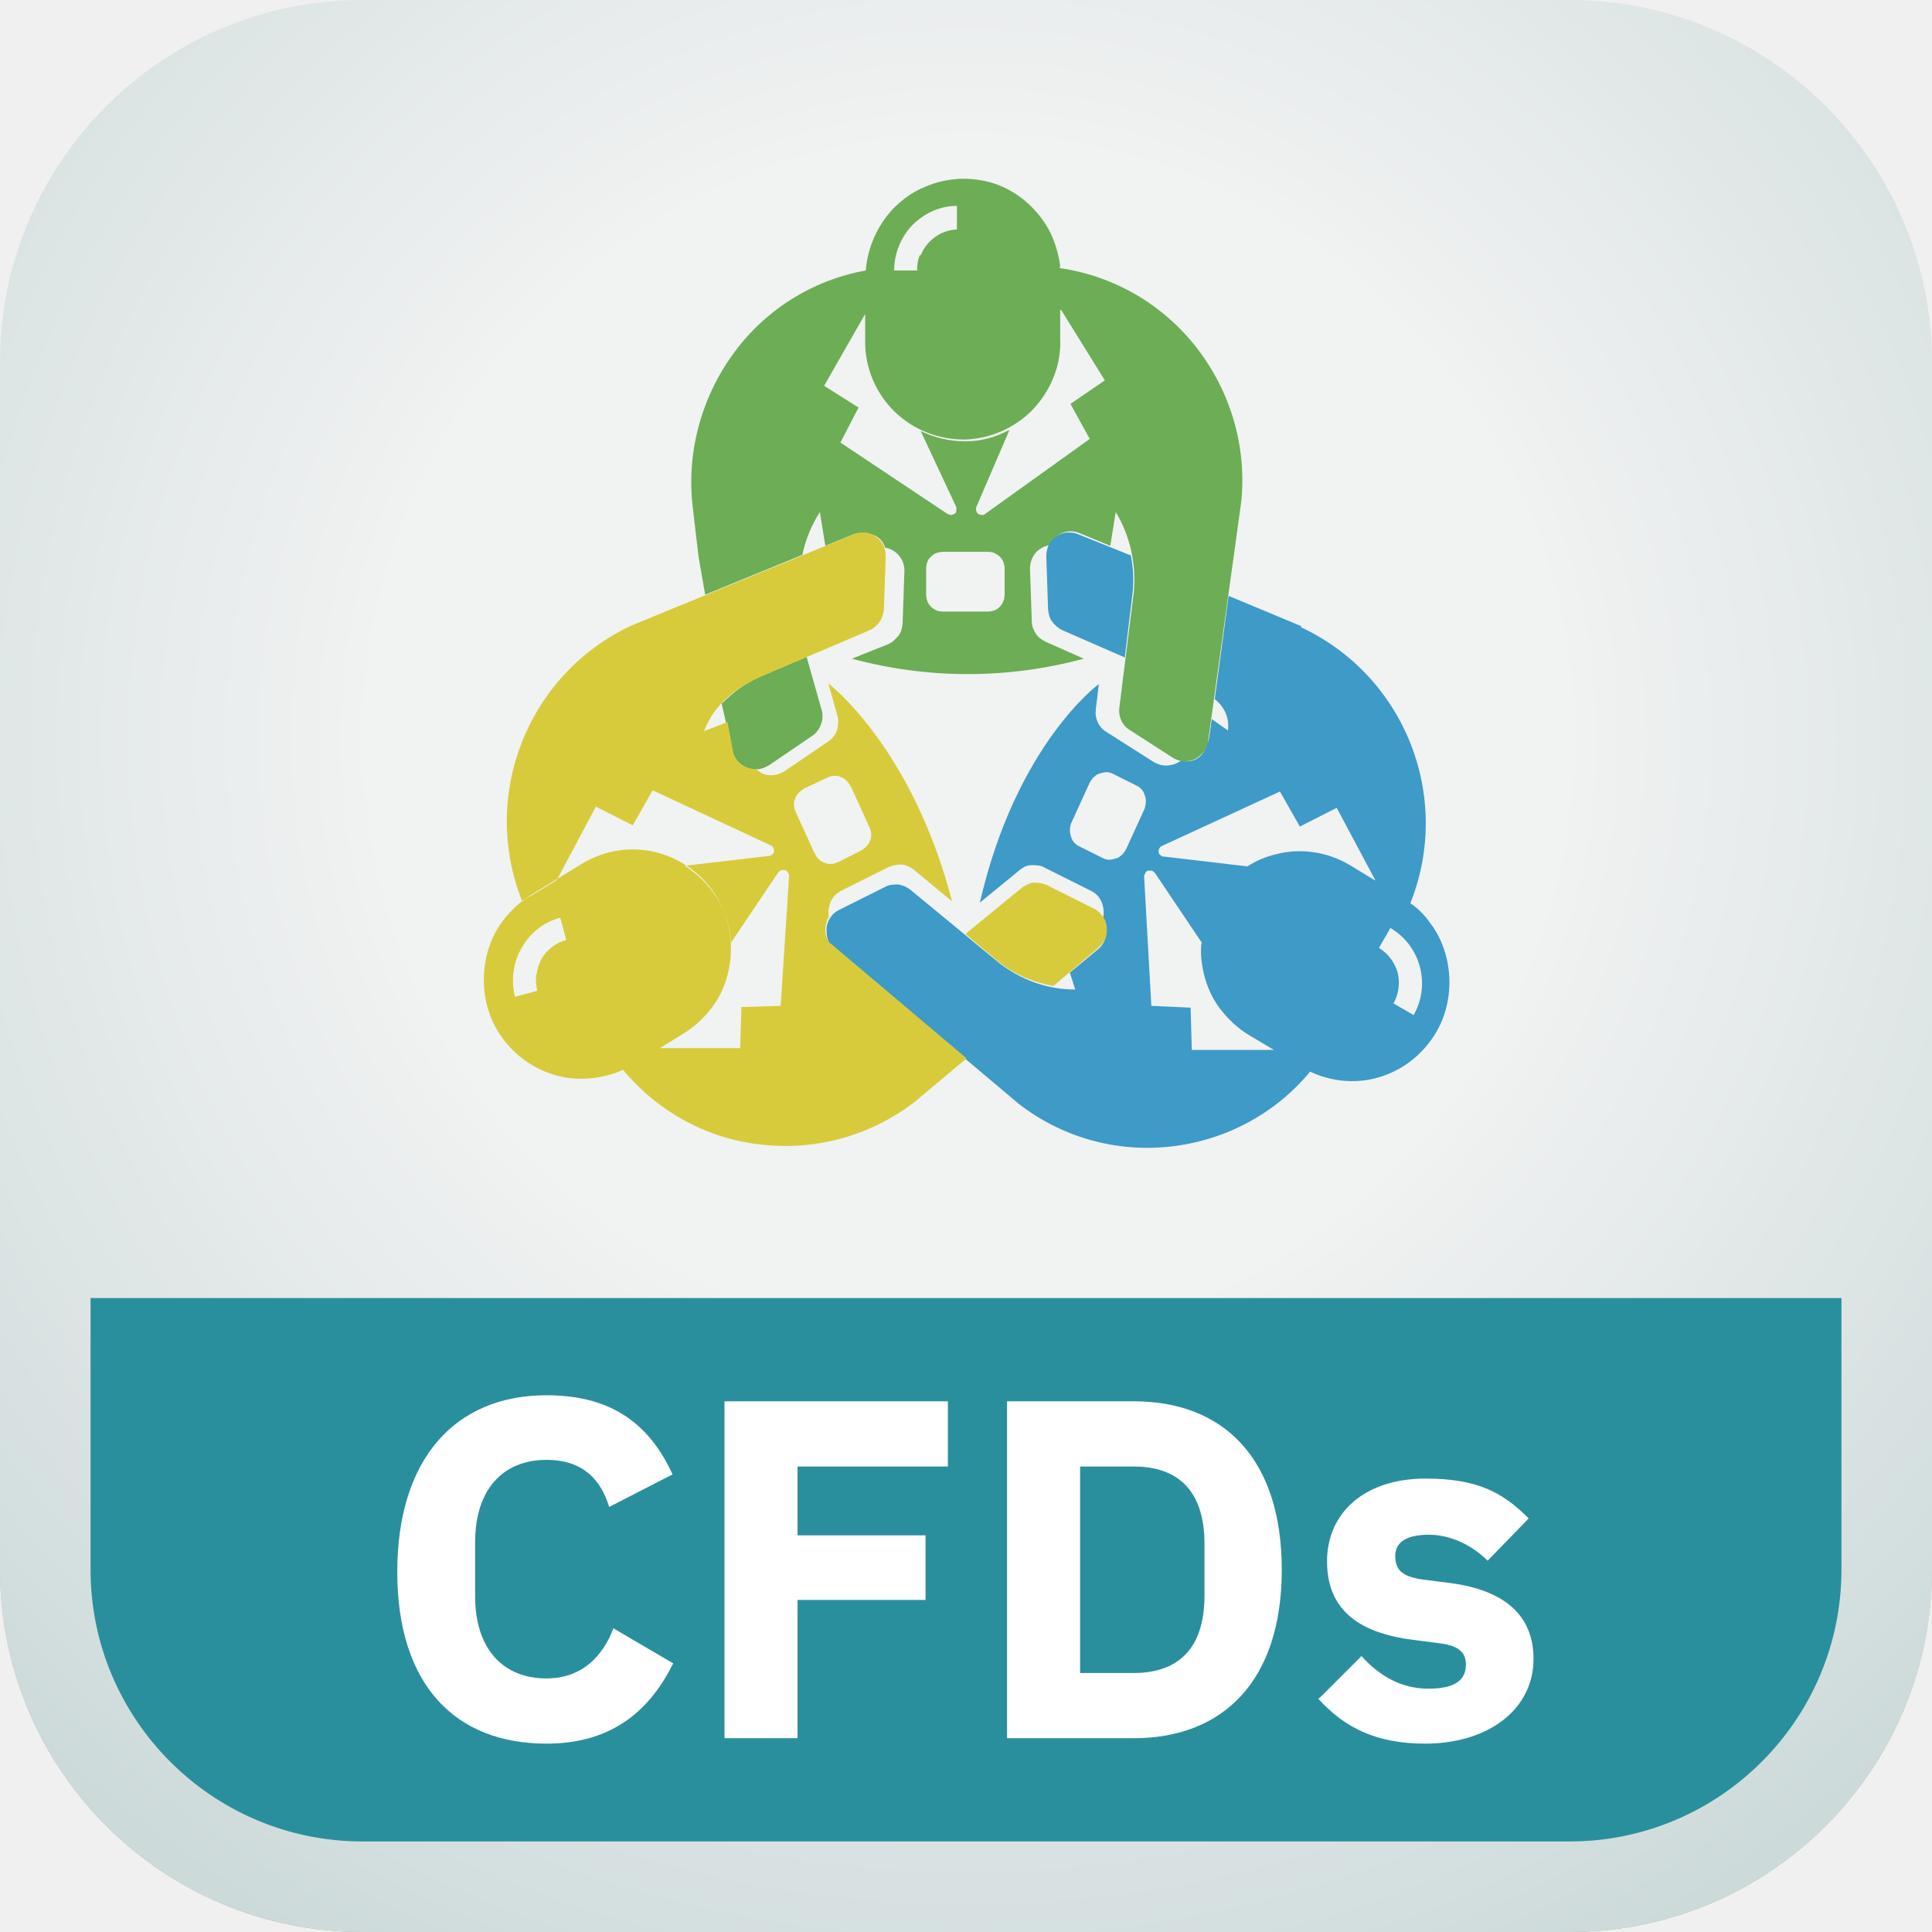
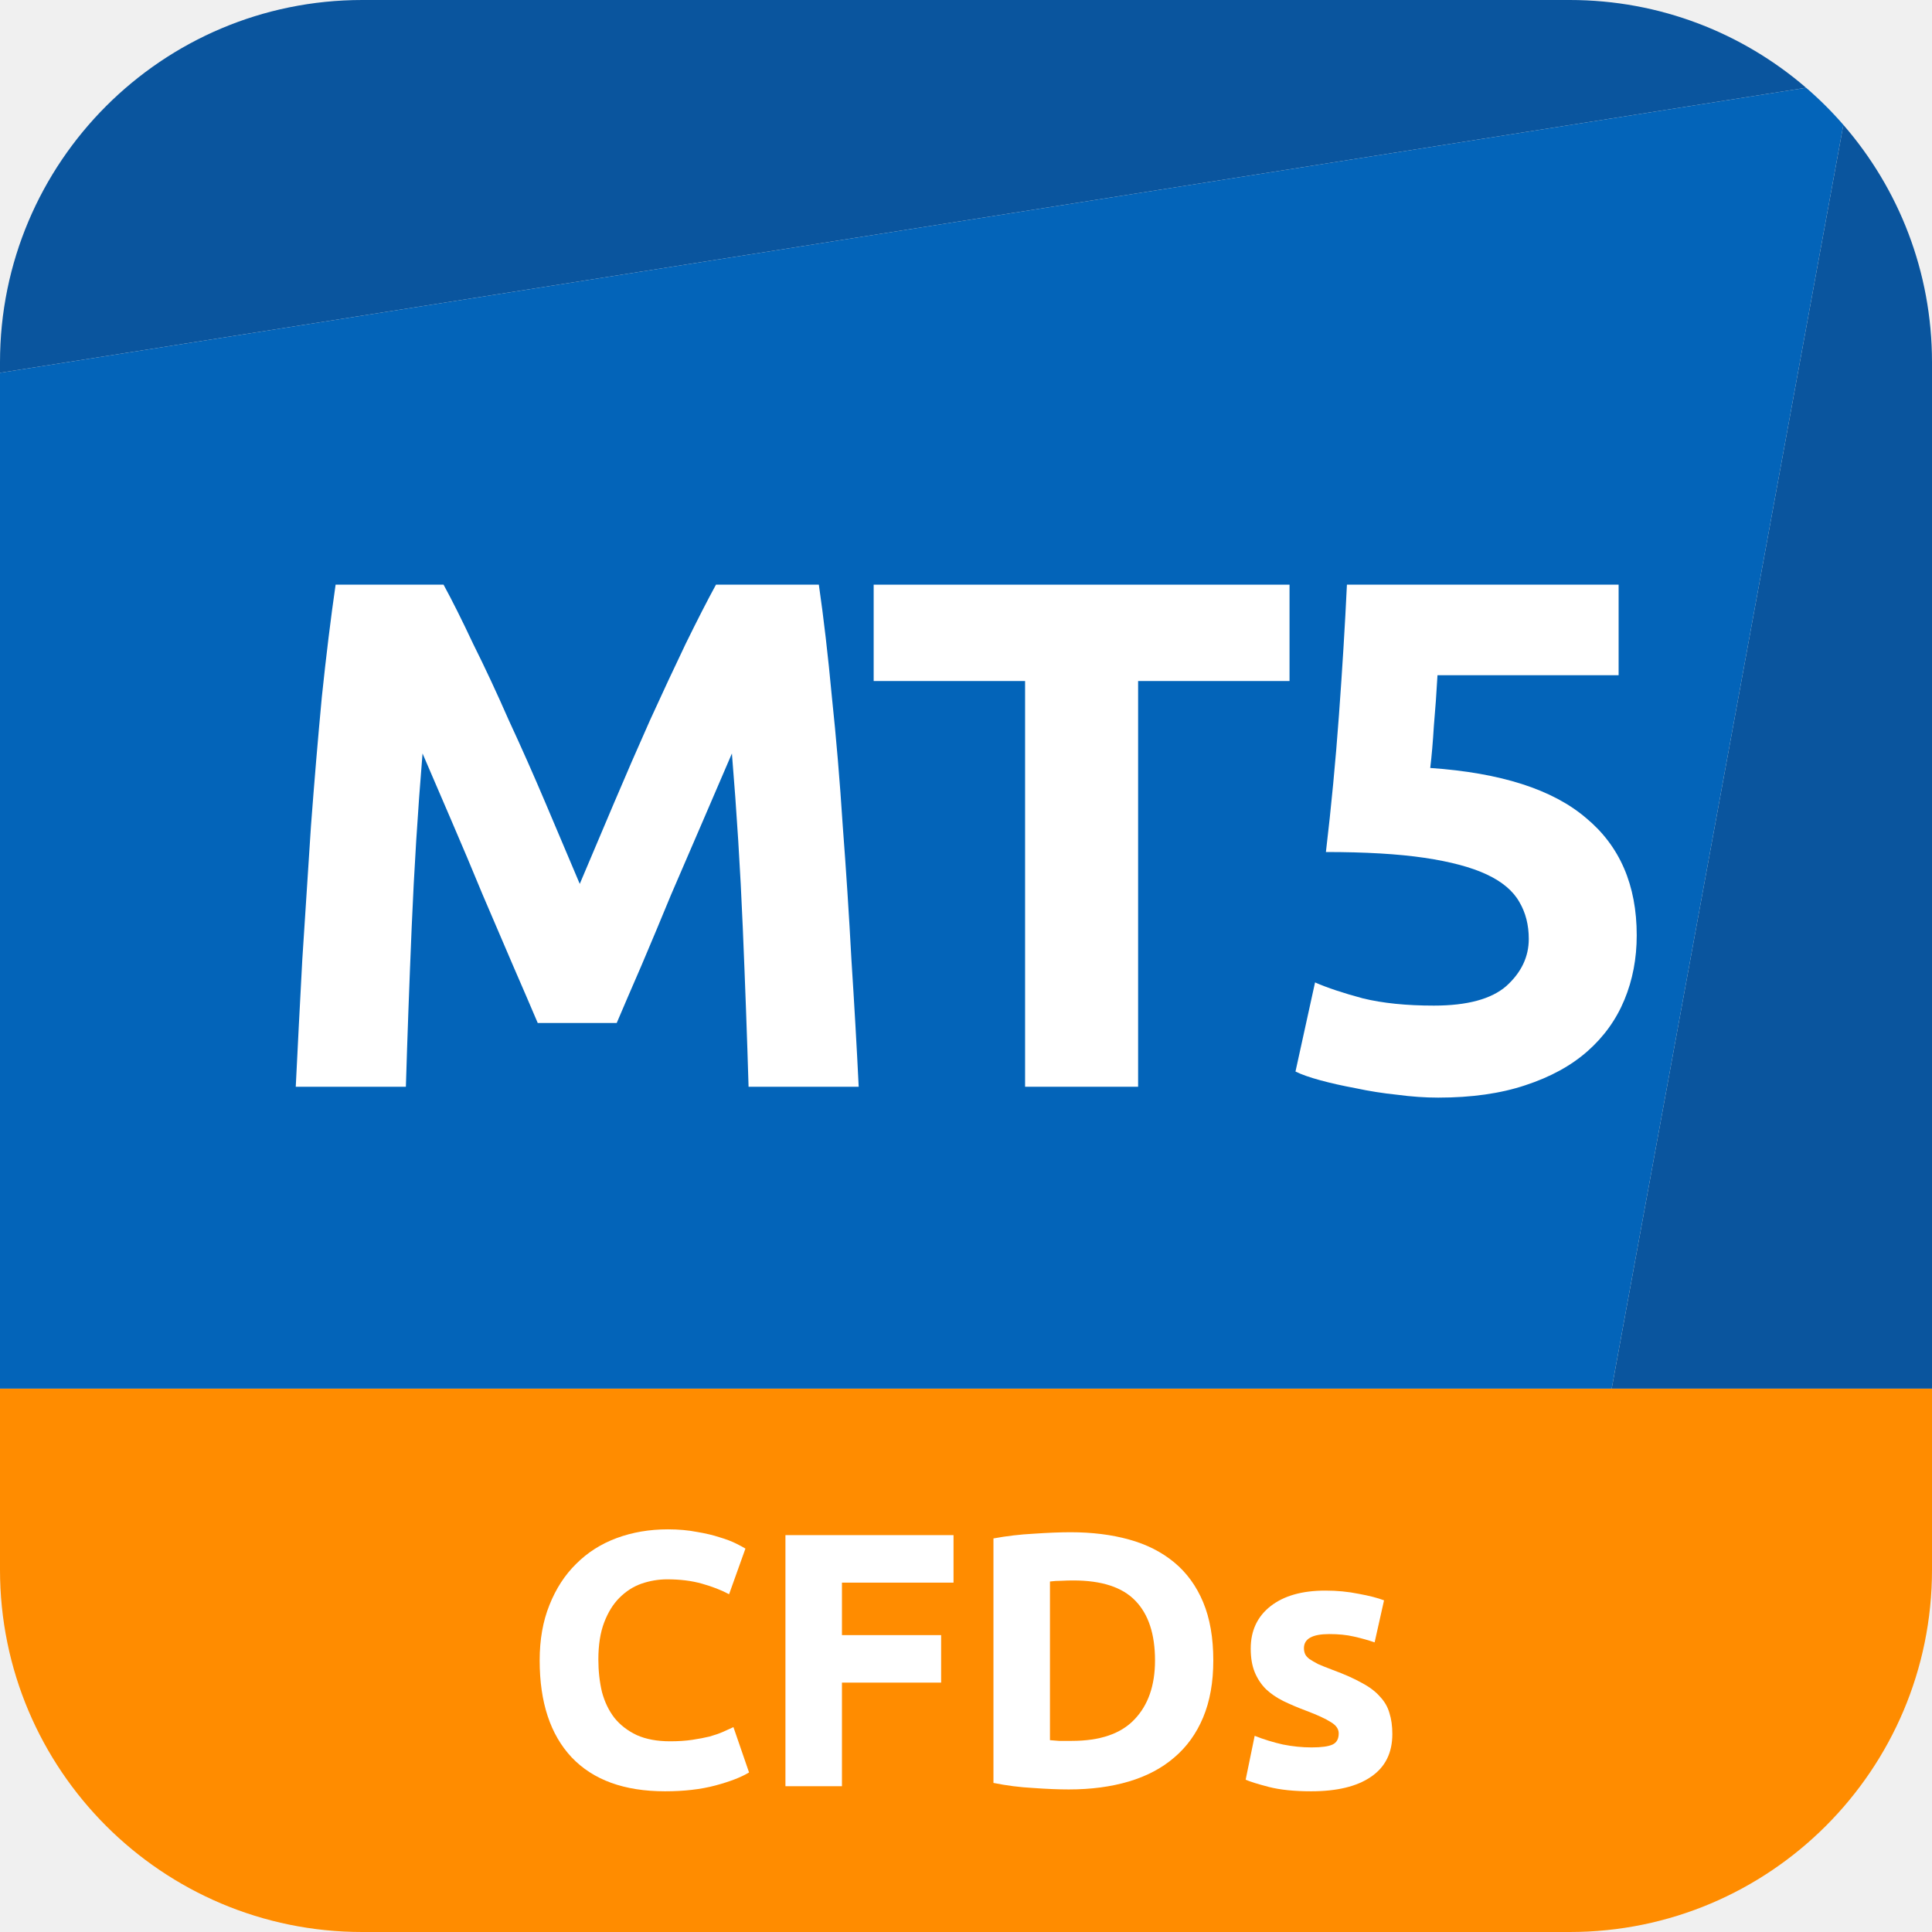
- <svg xmlns="http://www.w3.org/2000/svg" viewBox="0 0 32 32" fill="none">
-   <g clip-path="url(#a)">
-     <path d="M0 6c0-3.31 2.69-6 6-6h20c3.31 0 6 2.69 6 6v20c0 3.31-2.69 6-6 6H6c-3.31 0-6-2.69-6-6V6Z" fill="url(#b)" />
-     <path d="M0 6c0-3.31 2.69-6 6-6h20c3.31 0 6 2.69 6 6v20c0 3.31-2.69 6-6 6H6c-3.31 0-6-2.69-6-6V6Z" fill="url(#c)" />
-     <path d="M1.5 21.5V26c0 2.48 2.02 4.5 4.5 4.5h20c2.48 0 4.5-2.02 4.5-4.5v-4.5h-29Z" fill="#2A8F9D" />
-     <path fill-rule="evenodd" clip-rule="evenodd" d="M17.55 4.44c.9.13 1.71.6 2.27 1.32.56.72.83 1.63.74 2.54l-.55 3.98c0 .06-.03.12-.07.17-.04.05-.09.09-.14.12-.06.03-.12.04-.18.04s-.12-.02-.18-.05l-.73-.47a.364.364 0 0 1-.14-.16.386.386 0 0 1-.03-.21l.24-1.92c.04-.46-.06-.92-.3-1.32l-.09.56-.51-.21a.365.365 0 0 0-.29 0 .39.39 0 0 0-.2.2c-.09.01-.18.06-.24.13a.41.41 0 0 0-.09.26l.03.88c0 .07.03.14.07.2.04.06.1.1.16.13l.63.28c-1.26.34-2.58.34-3.84 0l.6-.24c.07-.03.12-.08.17-.14.05-.06.06-.13.07-.2l.03-.88a.384.384 0 0 0-.32-.38c-.1-.32-.5-.23-.5-.23l-.49.2-.09-.56c-.14.22-.24.46-.29.71l-1.61.66-.11-.63-.09-.77c-.12-.91.12-1.83.65-2.57a3.47 3.47 0 0 1 2.21-1.4 1.7 1.7 0 0 1 .45-1.02c.15-.15.32-.28.52-.36.2-.09.4-.13.62-.14.21 0 .42.03.62.11s.38.2.53.35c.15.15.28.33.36.53.06.15.1.3.12.46l-.01.03Zm.01.69v.48c.02.43-.15.85-.45 1.17-.3.31-.71.49-1.14.5-.43 0-.84-.16-1.15-.46-.31-.3-.49-.72-.49-1.15V5.2l-.68 1.19.57.36-.3.58 1.77 1.18s.04.02.06.02c.02 0 .04-.01.06-.02.02-.01.03-.03.03-.05V8.4l-.59-1.26c.23.11.48.17.74.17s.51-.07.73-.19l-.55 1.28s-.01.04 0 .06c0 .02.02.04.03.05.02.01.04.02.06.02.02 0 .04 0 .06-.02l1.73-1.24-.32-.58.57-.39-.72-1.16-.02-.01Zm-2.31-.9a.68.68 0 0 1 .6-.43v-.39c-.28 0-.54.12-.74.32-.19.2-.3.47-.3.75h.38c0-.09.01-.18.05-.26l.01.01Zm1.39 5.61s0 .08-.02.11c-.01.04-.03.07-.06.1s-.06.05-.09.06a.36.36 0 0 1-.11.02h-.74s-.07 0-.11-.02a.284.284 0 0 1-.15-.15.36.36 0 0 1-.02-.11v-.43s0-.07.02-.11a.18.18 0 0 1 .06-.09c.03-.03.06-.05.09-.06a.36.36 0 0 1 .11-.02h.74s.07 0 .11.02c.04.02.07.04.09.06.03.03.05.06.06.09.01.03.02.07.02.11v.42Z" fill="#6CAD56" />
-     <path d="m11.95 11.64.18.79a.38.38 0 0 0 .23.28c.06.03.12.04.19.03.06 0 .12-.03.18-.06l.72-.49c.06-.04.11-.1.14-.17.03-.07.04-.14.03-.22l-.26-.92-.8.34c-.22.1-.42.25-.59.42h-.02Z" fill="#6CAD56" />
-     <path d="m18.63 10.89-1.03-.45a.457.457 0 0 1-.17-.14c-.05-.06-.06-.13-.07-.2l-.03-.88c0-.06.01-.13.04-.19s.07-.11.12-.14a.36.36 0 0 1 .18-.07c.06 0 .13 0 .19.03l.87.35c.04.2.05.41.03.61l-.13 1.08Z" fill="#3E9AC7" />
-     <path fill-rule="evenodd" clip-rule="evenodd" d="m21.55 10.37-1.2-.5-.23 1.71c.08.06.14.14.18.23.04.09.05.19.04.29l-.27-.19-.03.23c-.06.49-.35.49-.48.46-.07.05-.16.08-.25.08s-.18-.04-.25-.09l-.74-.47a.364.364 0 0 1-.14-.16c-.03-.07-.04-.14-.03-.21l.05-.42s-1.37 1-1.97 3.62l.66-.54c.06-.05.12-.08.2-.08.07 0 .15 0 .21.04l.78.39c.08.04.14.11.17.19s.04.17.02.26c.05.08.07.17.05.27-.01.09-.06.18-.13.24l-.47.39.09.28c-.46 0-.9-.16-1.26-.44l-1.48-1.22a.455.455 0 0 0-.19-.08c-.07 0-.14 0-.2.03l-.78.39c-.06.03-.11.07-.14.12a.36.36 0 0 0-.07.18c0 .06 0 .13.02.19s.06.11.11.15l3.05 2.57c.72.56 1.62.81 2.52.71.9-.1 1.73-.54 2.31-1.24.34.16.72.2 1.08.11.42-.11.77-.37 1-.75.11-.18.18-.39.21-.6.03-.21.02-.43-.03-.64-.05-.21-.14-.41-.27-.58-.09-.13-.2-.24-.33-.33a3.581 3.581 0 0 0-1.81-4.57v-.02Zm1.23 4.21-.64-1.2-.61.31-.33-.58-1.93.89s-.05.02-.06.04c-.02.02-.02.05-.02.07 0 .03.02.05.04.06.02.02.05.02.07.02l1.36.16c.14-.09.3-.16.47-.2.42-.11.86-.04 1.23.18l.41.25h.01Zm-2.87 1.04-.78-1.16s-.03-.03-.05-.04h-.06c-.02 0-.04.02-.05.04-.01.02-.02.04-.02.06l.12 2.14.65.03.02.7h1.36l-.42-.25c-.18-.11-.34-.26-.47-.43-.13-.17-.22-.37-.27-.58-.04-.17-.06-.34-.04-.51h.01Zm-.95-2.23-.31.68s-.04.07-.07.09c-.03.03-.06.05-.1.06-.04.01-.07.02-.11.02-.04 0-.07-.01-.11-.03l-.38-.19a.248.248 0 0 1-.14-.16.332.332 0 0 1 0-.22l.31-.68s.04-.07.07-.09c.03-.03.06-.05.1-.06.04-.01.07-.02.11-.02.04 0 .07.01.11.03l.38.19c.07.03.12.09.14.16.03.07.02.15 0 .22Zm4.45 3.42-.33-.19c.09-.16.11-.34.07-.51a.712.712 0 0 0-.31-.41l.19-.33a1.064 1.064 0 0 1 .38 1.45v-.01Z" fill="#3E9AC7" />
-     <path fill-rule="evenodd" clip-rule="evenodd" d="M13.75 15.63a.35.35 0 0 1-.08-.22c0-.08.02-.16.06-.23-.02-.08 0-.17.03-.25.04-.08.1-.14.18-.18l.78-.39c.07-.03.14-.04.21-.04.07 0 .14.04.2.08l.64.53c-.67-2.57-2.05-3.61-2.05-3.61l.16.57c.01.07 0 .15-.02.22a.39.39 0 0 1-.14.17l-.72.49a.42.42 0 0 1-.24.07c-.09 0-.17-.04-.23-.1-.08 0-.16-.02-.23-.06a.4.4 0 0 1-.15-.19l-.1-.53-.39.15c.19-.48.54-.72.98-.92l1.76-.75c.07-.03.12-.08.17-.14a.48.48 0 0 0 .07-.2l.03-.88c0-.06-.01-.13-.04-.19a.333.333 0 0 0-.12-.14.36.36 0 0 0-.18-.07c-.06 0-.13 0-.19.03l-3.68 1.51a3.581 3.581 0 0 0-1.81 4.57c.04-.03.09-.07.14-.09l.43-.26.65-1.22.61.31.33-.58 1.93.9s.05.02.06.04c.02.02.02.05.02.07 0 .03-.02.05-.04.06-.02.02-.05.02-.07.02l-1.37.16c.22.14.4.32.54.54.14.22.21.47.23.73l.78-1.16s.03-.03.05-.04H13c.02 0 .04.02.05.04.01.02.02.04.02.06l-.14 2.15-.65.02-.02.68h-1.33l.39-.24c.18-.11.34-.26.47-.43.13-.17.22-.37.27-.58.05-.21.06-.43.03-.64-.03-.21-.1-.42-.21-.6a1.65 1.65 0 0 0-1-.75c-.42-.11-.86-.04-1.23.18l-.85.52c-.18.11-.34.26-.47.43-.13.17-.22.37-.27.58-.05.21-.06.43-.03.64.03.21.1.42.21.6.22.37.58.64 1 .75.36.09.74.05 1.08-.1.58.7 1.41 1.15 2.31 1.24.9.1 1.81-.16 2.52-.71l.86-.72-2.26-1.91v.01Zm-.26-1.5-.31-.68s-.03-.07-.03-.11c0-.04 0-.08.02-.11.01-.04.03-.07.06-.1a.55.55 0 0 1 .09-.07l.38-.18s.07-.03.11-.03c.04 0 .08 0 .11.02.04.01.07.03.1.06s.05.06.07.09l.31.68s.03.07.03.11c0 .04 0 .08-.02.11-.01.04-.03.07-.06.1s-.06.05-.09.07l-.38.19s-.07.03-.11.03c-.04 0-.08 0-.11-.02a.207.207 0 0 1-.1-.06.236.236 0 0 1-.06-.09l-.01-.01Zm-4.6 2c.01-.09.04-.17.08-.25.09-.15.24-.27.41-.31l-.1-.37c-.27.07-.5.25-.64.5-.14.24-.18.53-.11.81l.37-.1c-.02-.09-.03-.18-.02-.26l.01-.02Z" fill="#D7CB3B" />
-     <path d="m17.45 16.33.75-.64s.09-.09.11-.15a.4.4 0 0 0 .02-.19c0-.06-.03-.13-.07-.18a.392.392 0 0 0-.14-.12l-.78-.39a.522.522 0 0 0-.21-.04c-.07 0-.14.04-.2.08l-.94.77.55.46c.26.21.57.34.9.4h.01Z" fill="#D7CB3B" />
-     <path d="M6.58 26.04c0-1.89.97-2.93 2.47-2.93 1.02 0 1.68.42 2.09 1.31l-1.05.54c-.14-.46-.44-.78-1.04-.78-.71 0-1.18.48-1.18 1.36v.9c0 .88.47 1.36 1.18 1.36.6 0 .94-.38 1.11-.83l.99.58c-.42.85-1.08 1.33-2.1 1.33-1.5 0-2.47-.96-2.47-2.85v.01ZM12 28.79v-5.58h3.7v1.08h-2.49v1.14h2.12v1.07h-2.12v2.29h-1.22.01Zm4.68-5.58h2.1c1.48 0 2.45.94 2.45 2.79s-.98 2.79-2.45 2.79h-2.1v-5.58Zm2.1 4.5c.72 0 1.17-.39 1.17-1.28v-.86c0-.89-.45-1.28-1.17-1.28h-.89v3.42h.89Zm3.07.42.7-.7c.3.33.66.54 1.11.54.45 0 .62-.15.62-.4 0-.21-.13-.31-.42-.35l-.46-.06c-.95-.12-1.42-.54-1.42-1.3 0-.81.63-1.37 1.63-1.37.88 0 1.29.24 1.71.66l-.68.7c-.26-.26-.62-.43-.97-.43-.4 0-.56.14-.56.35 0 .22.1.34.44.39l.47.06c.91.12 1.38.54 1.38 1.26 0 .81-.72 1.4-1.8 1.4-.81 0-1.34-.27-1.77-.75h.02Z" fill="#fff" />
+ <svg xmlns="http://www.w3.org/2000/svg" width="24" height="24" viewBox="0 0 24 24" fill="none">
+   <g clip-path="url(#clip0_34589_442451)">
+     <path d="M0 17.25H24V19.5C24 21.985 21.985 24 19.5 24H4.5C2.015 24 0 21.985 0 19.5V17.25Z" fill="#FF8C00" />
+     <path d="M20.021 17.25H0V4.631L22.436 1.09C22.601 1.232 22.756 1.386 22.899 1.551L20.021 17.25Z" fill="#0364B9" />
+     <path d="M0 4.5C0 2.015 2.015 0 4.5 0H19.5C20.622 0 21.648 0.411 22.436 1.09L0 4.631V4.5Z" fill="#0A559E" />
+     <path d="M20.021 17.25L22.899 1.551C23.585 2.341 24 3.372 24 4.5V17.25H20.021Z" fill="#0A559E" />
+     <path d="M5.51 7.263C5.618 7.461 5.741 7.707 5.879 8.001C6.023 8.289 6.17 8.604 6.32 8.946C6.476 9.282 6.629 9.627 6.779 9.981C6.929 10.335 7.07 10.668 7.202 10.98C7.334 10.668 7.475 10.335 7.625 9.981C7.775 9.627 7.925 9.282 8.075 8.946C8.231 8.604 8.378 8.289 8.516 8.001C8.66 7.707 8.786 7.461 8.894 7.263H10.172C10.232 7.677 10.286 8.142 10.334 8.658C10.388 9.168 10.433 9.702 10.469 10.26C10.511 10.812 10.547 11.367 10.577 11.925C10.613 12.483 10.643 13.008 10.667 13.5H9.299C9.281 12.894 9.257 12.234 9.227 11.52C9.197 10.806 9.152 10.086 9.092 9.36C8.984 9.612 8.864 9.891 8.732 10.197C8.6 10.503 8.468 10.809 8.336 11.115C8.21 11.421 8.087 11.715 7.967 11.997C7.847 12.273 7.745 12.51 7.661 12.708H6.68C6.596 12.51 6.494 12.273 6.374 11.997C6.254 11.715 6.128 11.421 5.996 11.115C5.87 10.809 5.741 10.503 5.609 10.197C5.477 9.891 5.357 9.612 5.249 9.36C5.189 10.086 5.144 10.806 5.114 11.52C5.084 12.234 5.06 12.894 5.042 13.5H3.674C3.698 13.008 3.725 12.483 3.755 11.925C3.791 11.367 3.827 10.812 3.863 10.26C3.905 9.702 3.95 9.168 3.998 8.658C4.052 8.142 4.109 7.677 4.169 7.263H5.51Z" fill="white" />
+     <path d="M16.019 7.263V8.46H14.138V13.5H12.734V8.46H10.853V7.263H16.019Z" fill="white" />
+     <path d="M18.991 11.664C18.991 11.49 18.952 11.337 18.874 11.205C18.796 11.067 18.661 10.953 18.469 10.863C18.277 10.773 18.019 10.704 17.695 10.656C17.371 10.608 16.963 10.584 16.471 10.584C16.537 10.026 16.591 9.459 16.633 8.883C16.675 8.307 16.708 7.767 16.732 7.263H20.107V8.388H17.857C17.845 8.604 17.83 8.814 17.812 9.018C17.8 9.216 17.785 9.39 17.767 9.54C18.643 9.6 19.288 9.807 19.702 10.161C20.122 10.509 20.332 10.995 20.332 11.619C20.332 11.907 20.281 12.174 20.179 12.42C20.077 12.666 19.924 12.879 19.72 13.059C19.516 13.239 19.258 13.38 18.946 13.482C18.64 13.584 18.28 13.635 17.866 13.635C17.704 13.635 17.533 13.623 17.353 13.599C17.179 13.581 17.008 13.554 16.84 13.518C16.678 13.488 16.531 13.455 16.399 13.419C16.267 13.383 16.165 13.347 16.093 13.311L16.336 12.204C16.486 12.27 16.684 12.336 16.93 12.402C17.176 12.462 17.47 12.492 17.812 12.492C18.226 12.492 18.526 12.411 18.712 12.249C18.898 12.081 18.991 11.886 18.991 11.664Z" fill="white" />
+     <path d="M8.261 22.252C7.754 22.252 7.367 22.111 7.1 21.829C6.836 21.547 6.704 21.146 6.704 20.627C6.704 20.369 6.744 20.14 6.825 19.939C6.906 19.735 7.017 19.564 7.158 19.426C7.299 19.285 7.467 19.178 7.662 19.106C7.857 19.034 8.069 18.998 8.297 18.998C8.429 18.998 8.549 19.009 8.657 19.03C8.765 19.048 8.859 19.07 8.94 19.097C9.021 19.121 9.089 19.147 9.143 19.174C9.197 19.201 9.236 19.222 9.26 19.237L9.057 19.804C8.961 19.753 8.849 19.709 8.72 19.673C8.594 19.637 8.45 19.619 8.288 19.619C8.18 19.619 8.073 19.637 7.968 19.673C7.866 19.709 7.775 19.768 7.694 19.849C7.616 19.927 7.553 20.029 7.505 20.155C7.457 20.281 7.433 20.434 7.433 20.614C7.433 20.758 7.448 20.893 7.478 21.019C7.511 21.142 7.562 21.248 7.631 21.338C7.703 21.428 7.796 21.5 7.91 21.554C8.024 21.605 8.162 21.631 8.324 21.631C8.426 21.631 8.517 21.625 8.598 21.613C8.679 21.601 8.751 21.587 8.814 21.572C8.877 21.554 8.933 21.535 8.981 21.514C9.029 21.493 9.072 21.473 9.111 21.455L9.305 22.018C9.206 22.078 9.066 22.132 8.886 22.18C8.706 22.228 8.498 22.252 8.261 22.252Z" fill="white" />
+     <path d="M9.757 22.189V19.07H11.845V19.66H10.459V20.312H11.691V20.902H10.459V22.189H9.757Z" fill="white" />
+     <path d="M13.043 21.617C13.075 21.62 13.113 21.623 13.155 21.626C13.2 21.626 13.252 21.626 13.312 21.626C13.664 21.626 13.923 21.538 14.091 21.361C14.262 21.184 14.348 20.939 14.348 20.627C14.348 20.3 14.267 20.053 14.104 19.885C13.943 19.717 13.686 19.633 13.335 19.633C13.287 19.633 13.238 19.634 13.187 19.637C13.136 19.637 13.088 19.64 13.043 19.646V21.617ZM15.072 20.627C15.072 20.897 15.03 21.133 14.946 21.334C14.862 21.535 14.742 21.701 14.586 21.833C14.433 21.965 14.245 22.064 14.024 22.13C13.802 22.196 13.553 22.229 13.277 22.229C13.15 22.229 13.004 22.223 12.835 22.211C12.668 22.202 12.502 22.181 12.341 22.148V19.111C12.502 19.081 12.671 19.061 12.845 19.052C13.021 19.04 13.173 19.034 13.299 19.034C13.566 19.034 13.807 19.064 14.024 19.124C14.242 19.184 14.43 19.279 14.586 19.408C14.742 19.537 14.862 19.702 14.946 19.903C15.03 20.104 15.072 20.345 15.072 20.627Z" fill="white" />
+     <path d="M16.293 21.707C16.416 21.707 16.503 21.695 16.554 21.671C16.605 21.647 16.63 21.601 16.63 21.532C16.63 21.478 16.597 21.431 16.531 21.392C16.465 21.35 16.365 21.304 16.23 21.253C16.125 21.214 16.029 21.173 15.942 21.131C15.858 21.089 15.786 21.04 15.726 20.983C15.666 20.923 15.619 20.852 15.586 20.771C15.553 20.69 15.537 20.593 15.537 20.479C15.537 20.257 15.619 20.081 15.784 19.952C15.949 19.823 16.176 19.759 16.464 19.759C16.608 19.759 16.746 19.772 16.878 19.799C17.01 19.823 17.115 19.85 17.193 19.88L17.076 20.402C16.998 20.375 16.912 20.351 16.819 20.33C16.729 20.309 16.627 20.299 16.513 20.299C16.303 20.299 16.198 20.357 16.198 20.474C16.198 20.501 16.203 20.525 16.212 20.546C16.221 20.567 16.239 20.588 16.266 20.609C16.293 20.627 16.329 20.648 16.374 20.672C16.422 20.693 16.482 20.717 16.554 20.744C16.701 20.798 16.822 20.852 16.918 20.906C17.014 20.957 17.089 21.014 17.143 21.077C17.2 21.137 17.239 21.205 17.26 21.28C17.284 21.355 17.296 21.442 17.296 21.541C17.296 21.775 17.208 21.952 17.031 22.072C16.857 22.192 16.609 22.252 16.288 22.252C16.078 22.252 15.903 22.234 15.762 22.198C15.624 22.162 15.528 22.132 15.474 22.108L15.586 21.563C15.7 21.608 15.817 21.644 15.937 21.671C16.057 21.695 16.176 21.707 16.293 21.707Z" fill="white" />
  </g>
  <defs>
-     <radialGradient id="c" cx="0" cy="0" r="1" gradientUnits="userSpaceOnUse" gradientTransform="matrix(0 -48.5 48.5 0 16.04 12.3)">
-       <stop offset=".2" stop-color="#F1F2F2" />
-       <stop offset=".55" stop-color="#C1D2D2" />
-     </radialGradient>
-     <linearGradient id="b" x1="16" y1="32" x2="16" y2="0" gradientUnits="userSpaceOnUse">
-       <stop stop-color="#9F9F9F" />
-       <stop offset=".49" stop-color="#F1F2F2" />
-     </linearGradient>
-     <clipPath id="a">
-       <path fill="#fff" d="M0 0h32v32H0z" />
+     <clipPath id="clip0_34589_442451">
+       <rect width="24" height="24" fill="white" />
    </clipPath>
  </defs>
</svg>
